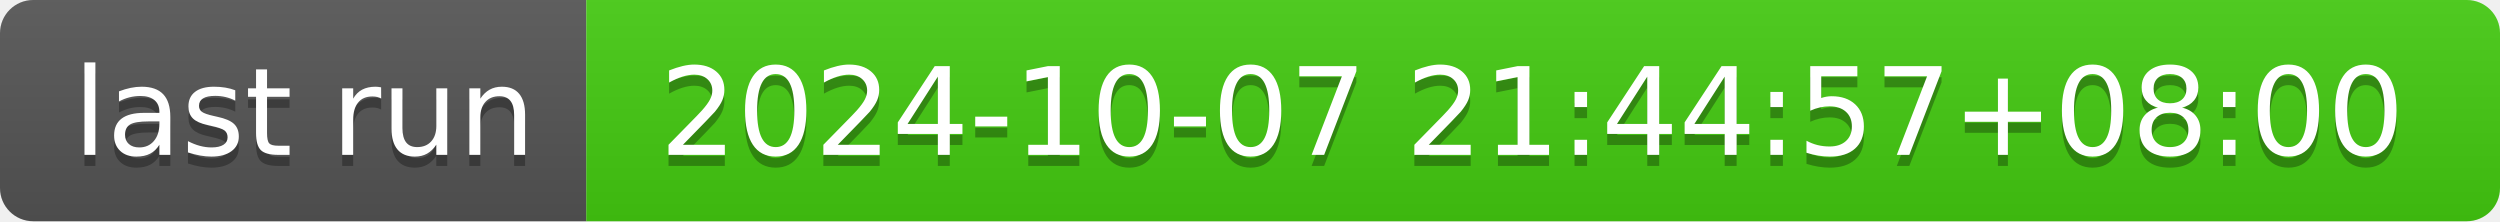
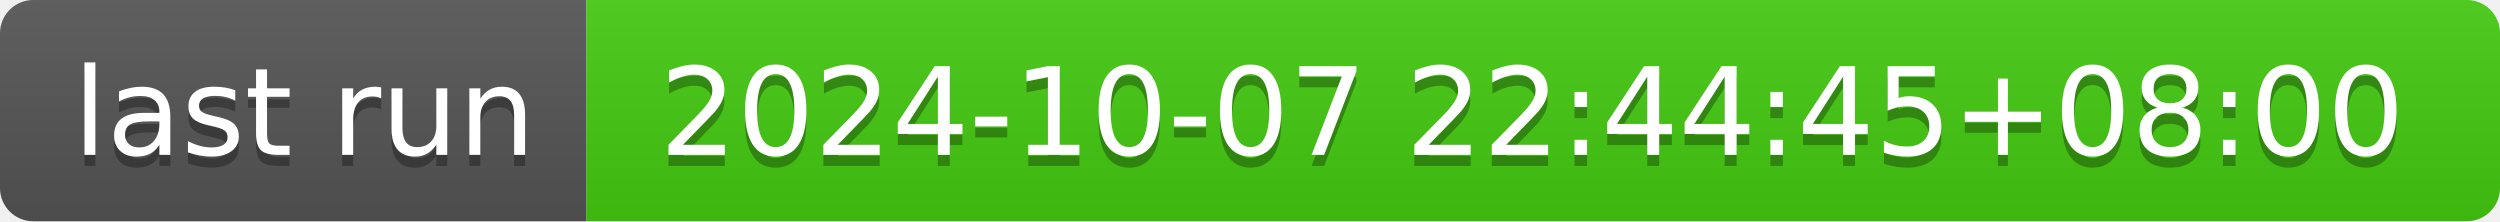
- <svg xmlns="http://www.w3.org/2000/svg" width="226" height="20" role="img" aria-label="last run: 2024-10-07 21:44:57+08:00">
+ <svg xmlns="http://www.w3.org/2000/svg" width="226" height="20" role="img" aria-label="last run: 2024-10-07 22:44:45+08:00">
  <linearGradient id="s" x2="0" y2="100%">
    <stop offset="0" stop-color="#bbb" stop-opacity=".1" />
    <stop offset="1" stop-opacity=".1" />
  </linearGradient>
  <clipPath id="r">
    <rect width="226" height="20" rx="3" fill="#fff" />
  </clipPath>
  <g clip-path="url(#r)">
    <rect width="53" height="20" fill="#555" />
    <rect x="53" width="173" height="20" fill="#4c1" />
    <rect width="226" height="20" fill="url(#s)" />
  </g>
  <g fill="#fff" text-anchor="middle" font-family="Verdana,Geneva,DejaVu Sans,sans-serif" text-rendering="geometricPrecision" font-size="110">
    <text aria-hidden="true" x="275" y="150" fill="#010101" fill-opacity=".3" transform="scale(.1)" textLength="430">last run</text>
    <text x="275" y="140" transform="scale(.1)" fill="#fff" textLength="430">last run</text>
-     <text aria-hidden="true" x="1385" y="150" fill="#010101" fill-opacity=".3" transform="scale(.1)" textLength="1630">2024-10-07 21:44:57+08:00</text>
-     <text x="1385" y="140" transform="scale(.1)" fill="#fff" textLength="1630">2024-10-07 21:44:57+08:00</text>
+     <text aria-hidden="true" x="1385" y="150" fill="#010101" fill-opacity=".3" transform="scale(.1)" textLength="1630">2024-10-07 22:44:45+08:00</text>
+     <text x="1385" y="140" transform="scale(.1)" fill="#fff" textLength="1630">2024-10-07 22:44:45+08:00</text>
  </g>
</svg>
